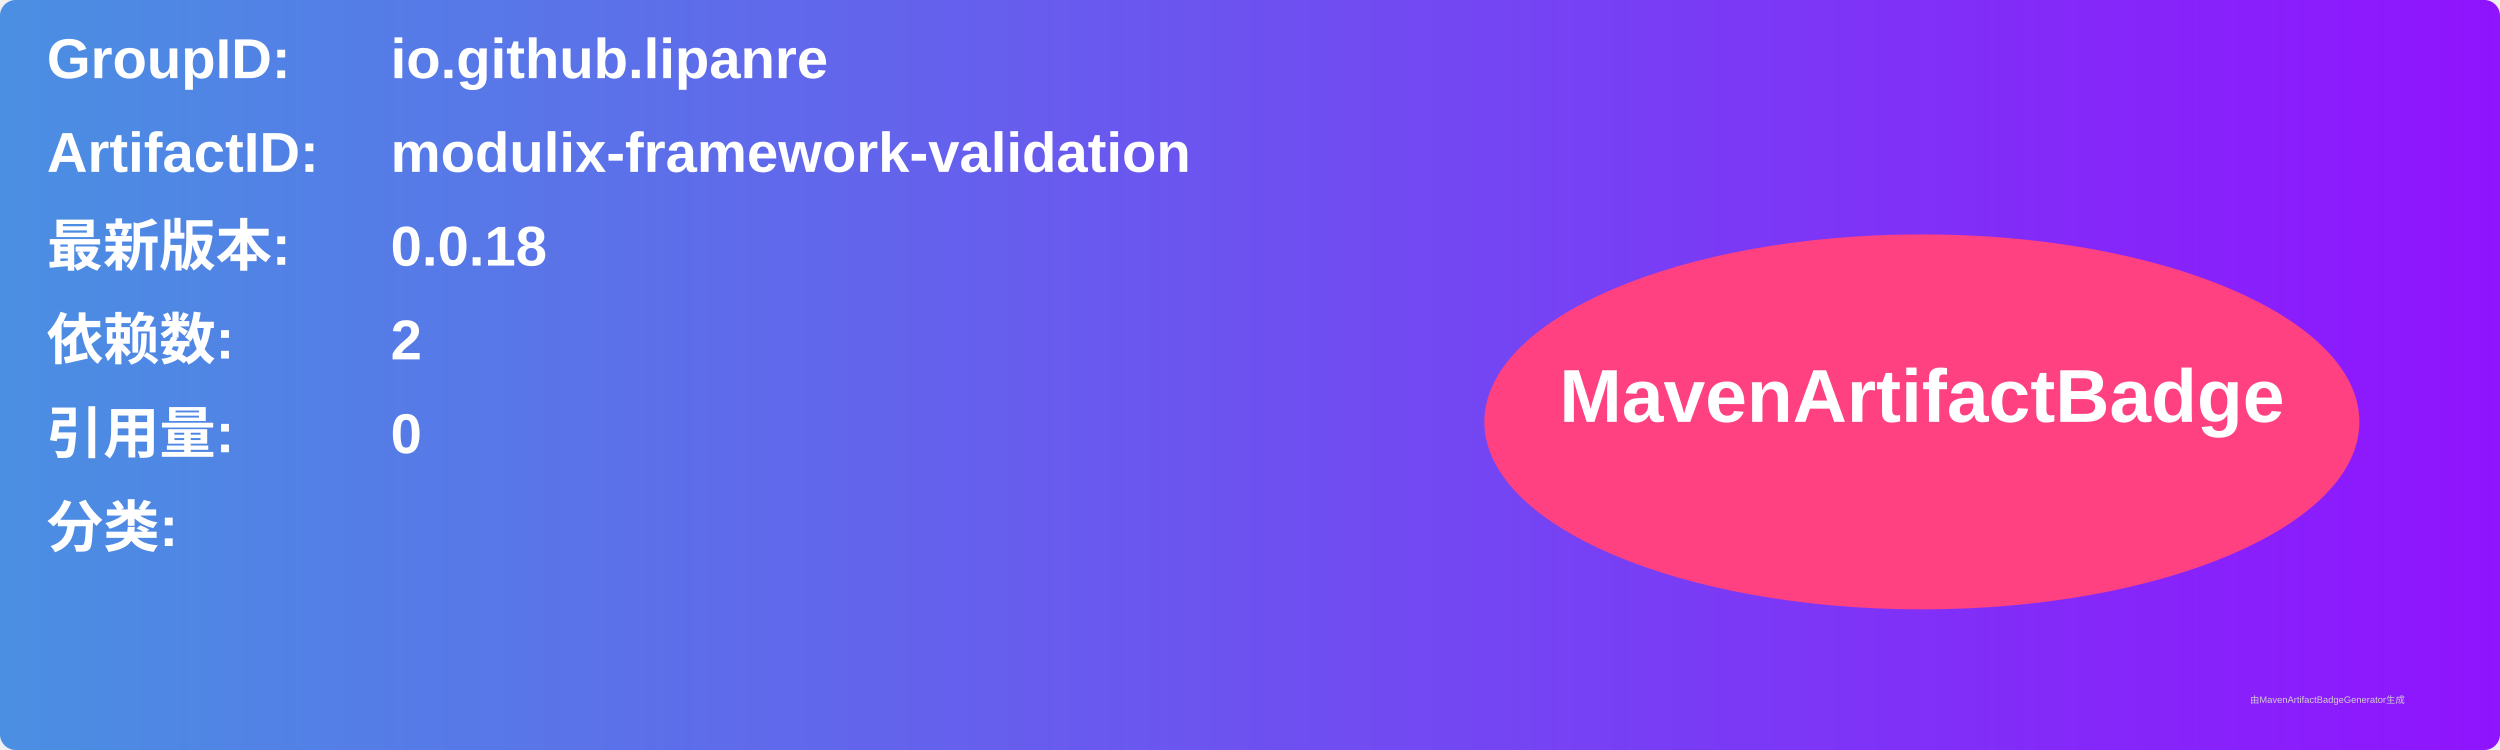
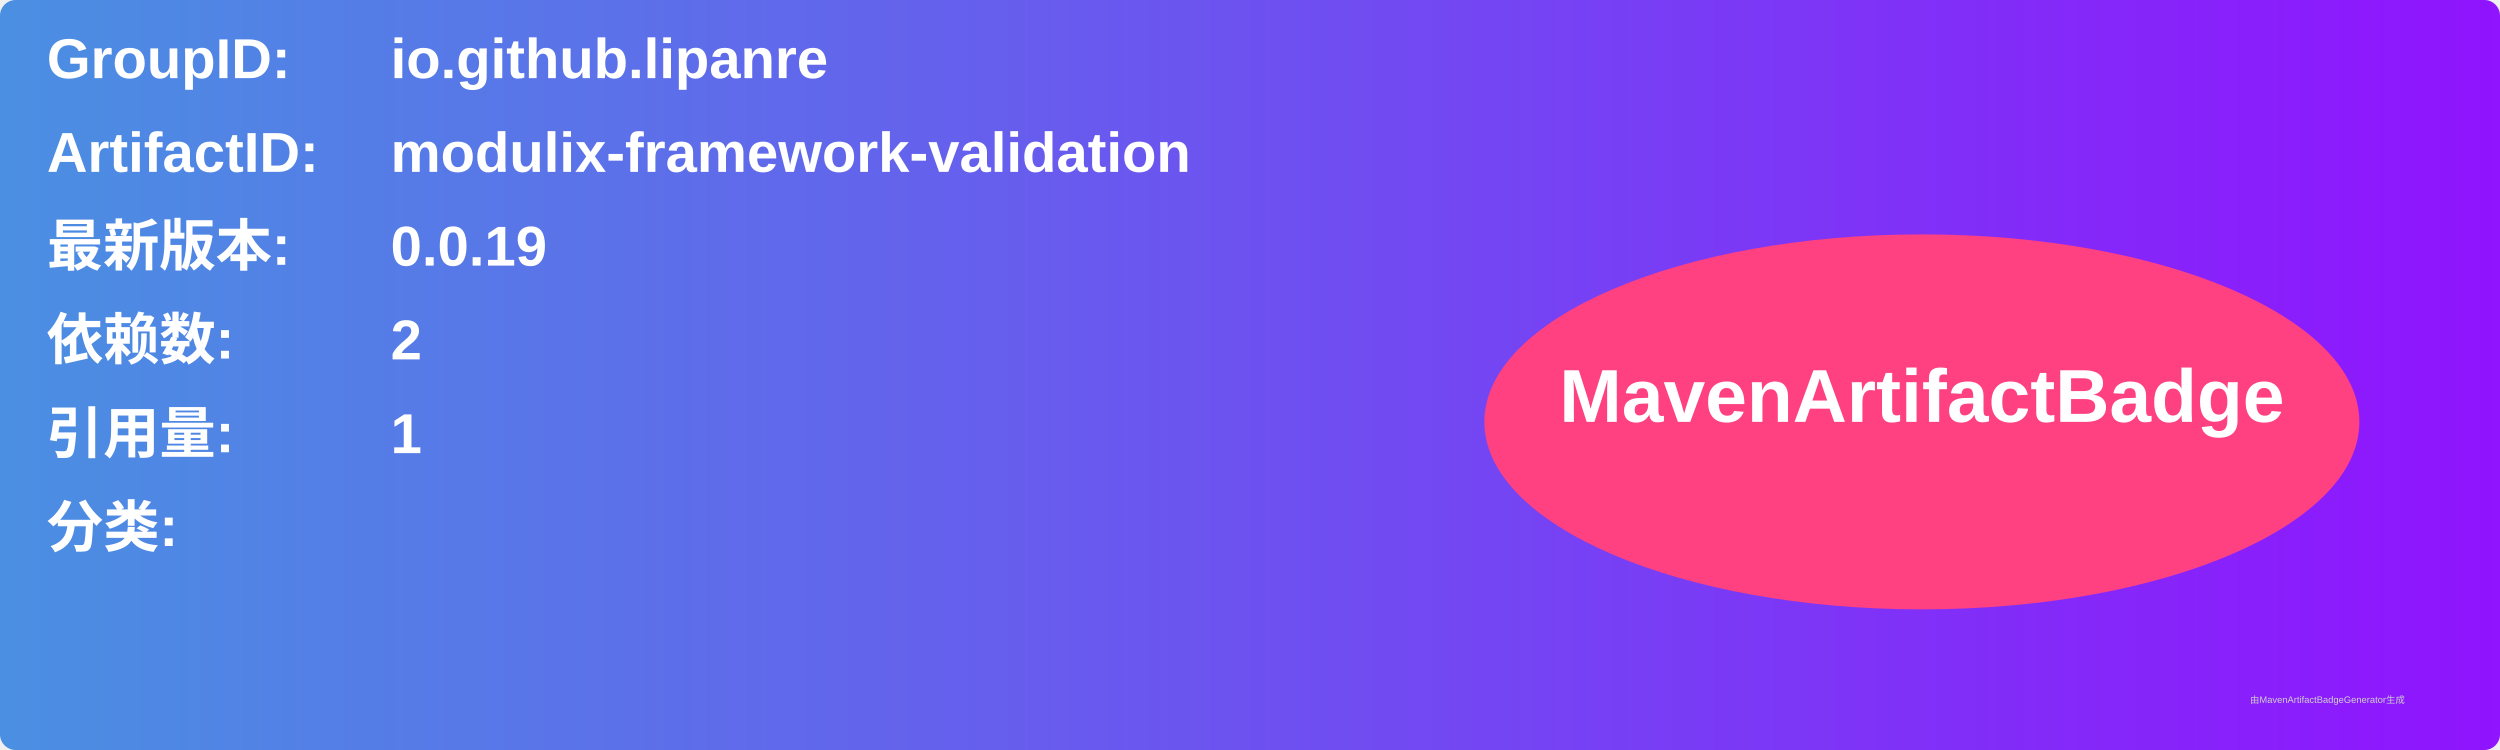
<svg xmlns="http://www.w3.org/2000/svg" width="800" height="240" viewBox="0 0 800 240">
  <linearGradient id="grad" x1="0%" y1="0%" x2="100%" y2="0%">
    <stop offset="0%" stop-color="#4a90e2" />
    <stop offset="100%" stop-color="#9013fe" />
  </linearGradient>
  <rect width="100%" height="100%" rx="5" ry="5" fill="url(#grad)" />
  <g transform="translate(15, 15)">
    <text x="0" y="10" font-family="Arial" font-size="18" fill="white" font-weight="bold" width="260">GroupID:</text>
    <text x="110" y="10" font-family="Arial" font-size="18" fill="white" font-weight="bold" width="460">io.github.lipanre</text>
    <text x="0" y="40" font-family="Arial" font-size="18" fill="white" font-weight="bold" width="260">ArtifactID:</text>
    <text x="110" y="40" font-family="Arial" font-size="18" fill="white" font-weight="bold" width="460">modulix-framework-validation</text>
    <text x="0" y="70" font-family="Arial" font-size="18" fill="white" font-weight="bold">最新版本:</text>
    <text x="110" y="70" font-family="Arial" font-size="18" fill="white" font-weight="bold">
-       <tspan font-weight="bold">0.0.18</tspan>
+       <tspan font-weight="bold">0.0.19</tspan>
    </text>
    <text x="0" y="100" font-family="Arial" font-size="18" fill="white" font-weight="bold">依赖数: </text>
    <text x="110" y="100" font-family="Arial" font-size="18" fill="white">
      <tspan font-weight="bold">2</tspan>
    </text>
    <text x="0" y="130" font-family="Arial" font-size="18" fill="white" font-weight="bold">引用量: </text>
    <text x="110" y="130" font-family="Arial" font-size="18" fill="white">
-       <tspan font-weight="bold">0</tspan>
+       <tspan font-weight="bold">1</tspan>
    </text>
    <text x="0" y="160" font-family="Arial" font-size="18" fill="white" font-weight="bold">分类:</text>
    <text x="10" y="190" font-family="Arial" font-size="10" fill="white">
      <tspan font-weight="bold" />
    </text>
    <ellipse cx="600" cy="120" rx="140" ry="60" fill="#ff4081" />
    <text x="600" y="120" text-anchor="middle" font-family="Arial" font-size="24" fill="white" font-weight="bold">MavenArtifactBadge</text>
  </g>
  <text x="720" y="225" font-family="Arial" font-size="3" fill="#d0d0d0">由MavenArtifactBadgeGenerator生成</text>
</svg>
